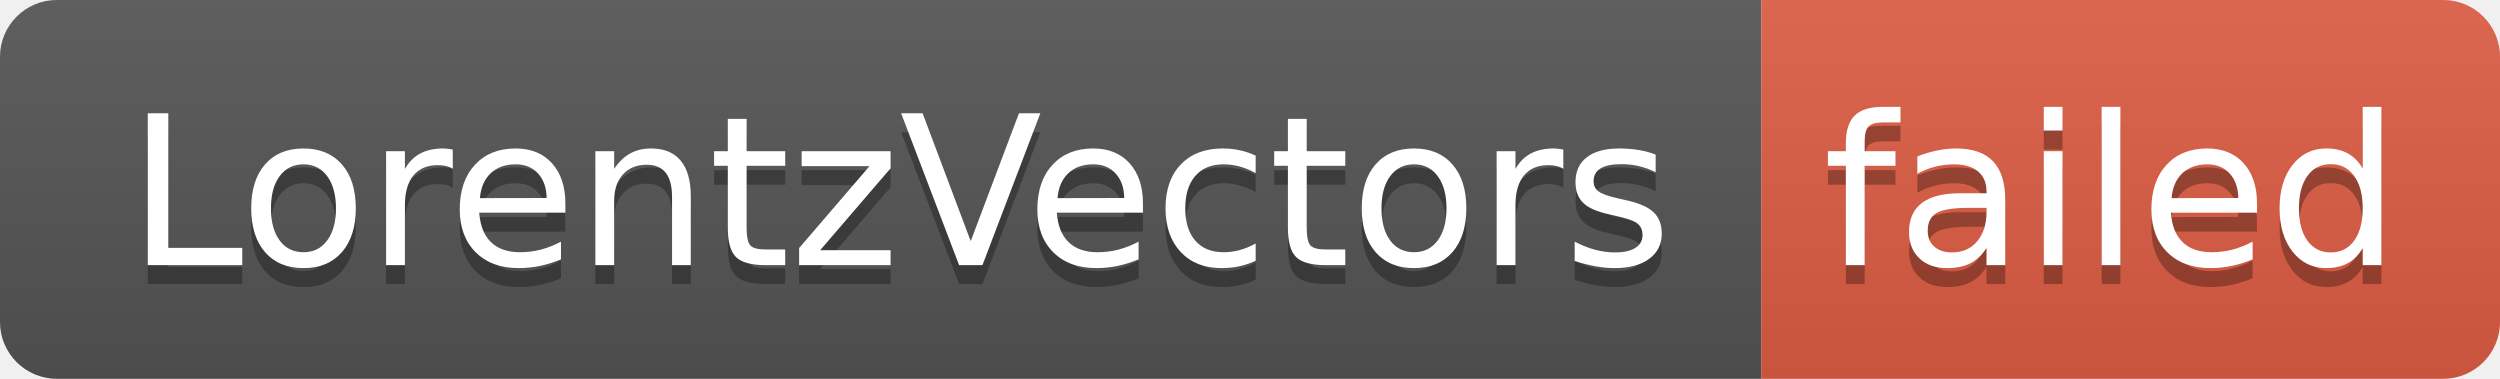
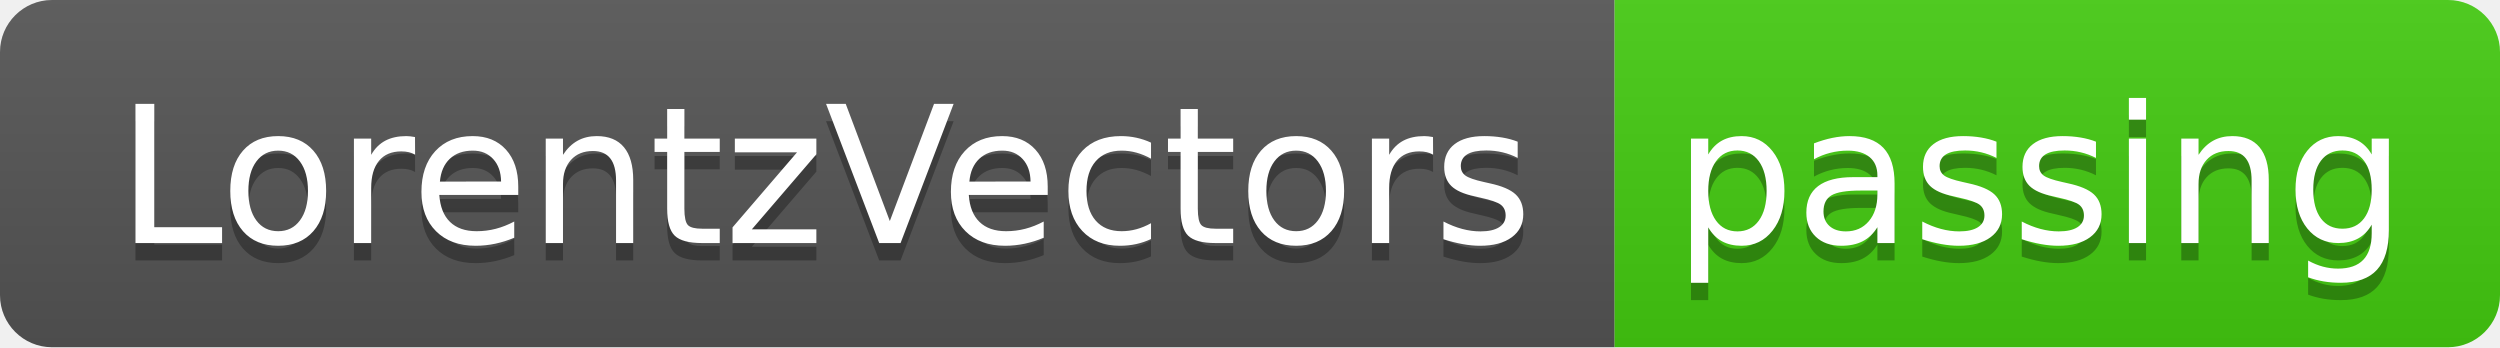
- <svg xmlns="http://www.w3.org/2000/svg" width="132" height="20" role="img" aria-label="LorentzVectors: failed">
+ <svg xmlns="http://www.w3.org/2000/svg" width="144" height="20" role="img" aria-label="LorentzVectors: passing">
  <linearGradient id="s" x2="0" y2="100%">
    <stop offset="0" stop-color="#bbb" stop-opacity=".1" />
    <stop offset="1" stop-opacity=".1" />
  </linearGradient>
  <clipPath id="r">
-     <rect width="132" height="20" rx="3" fill="#fff" />
+     <rect width="144" height="20" rx="3" fill="#fff" />
  </clipPath>
  <g clip-path="url(#r)">
    <rect width="93" height="20" fill="#555" />
-     <rect x="93" width="39" height="20" fill="#e05d44" />
-     <rect width="132" height="20" fill="url(#s)" />
+     <rect x="93" width="51" height="20" fill="#4c1" />
+     <rect width="144" height="20" fill="url(#s)" />
  </g>
  <g fill="#fff" text-anchor="middle" font-family="Verdana,Geneva,DejaVu Sans,sans-serif" text-rendering="geometricPrecision" font-size="110">
    <text aria-hidden="true" x="475" y="150" fill="#010101" fill-opacity=".3" transform="scale(.1)" textLength="830">LorentzVectors</text>
    <text x="475" y="140" transform="scale(.1)" fill="#fff" textLength="830">LorentzVectors</text>
-     <text aria-hidden="true" x="1115" y="150" fill="#010101" fill-opacity=".3" transform="scale(.1)" textLength="290">failed</text>
-     <text x="1115" y="140" transform="scale(.1)" fill="#fff" textLength="290">failed</text>
+     <text aria-hidden="true" x="1175" y="150" fill="#010101" fill-opacity=".3" transform="scale(.1)" textLength="410">passing</text>
+     <text x="1175" y="140" transform="scale(.1)" fill="#fff" textLength="410">passing</text>
  </g>
</svg>
